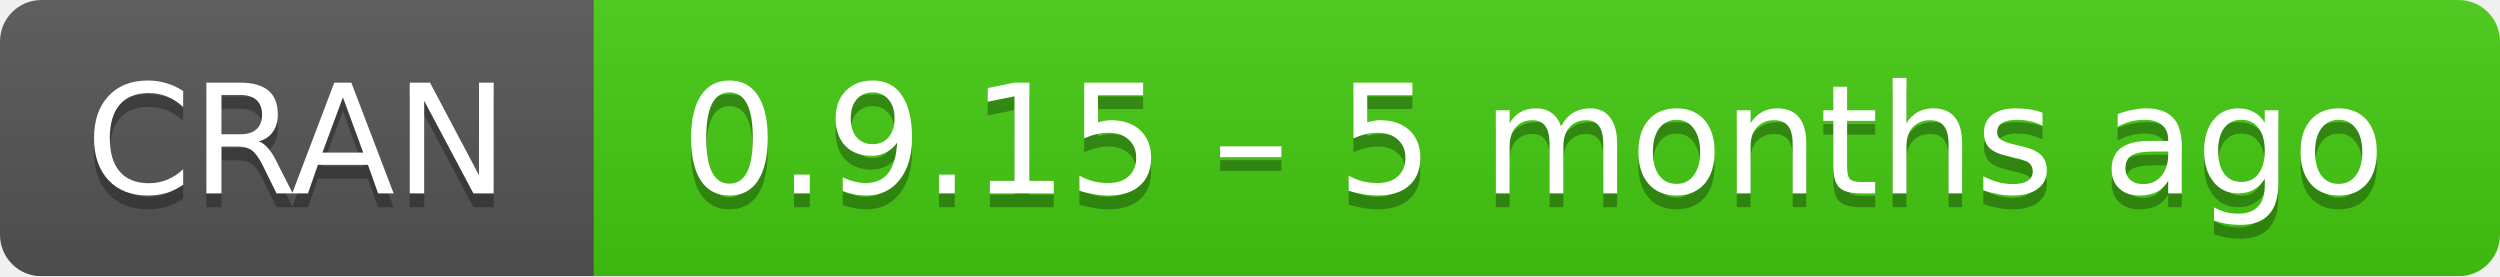
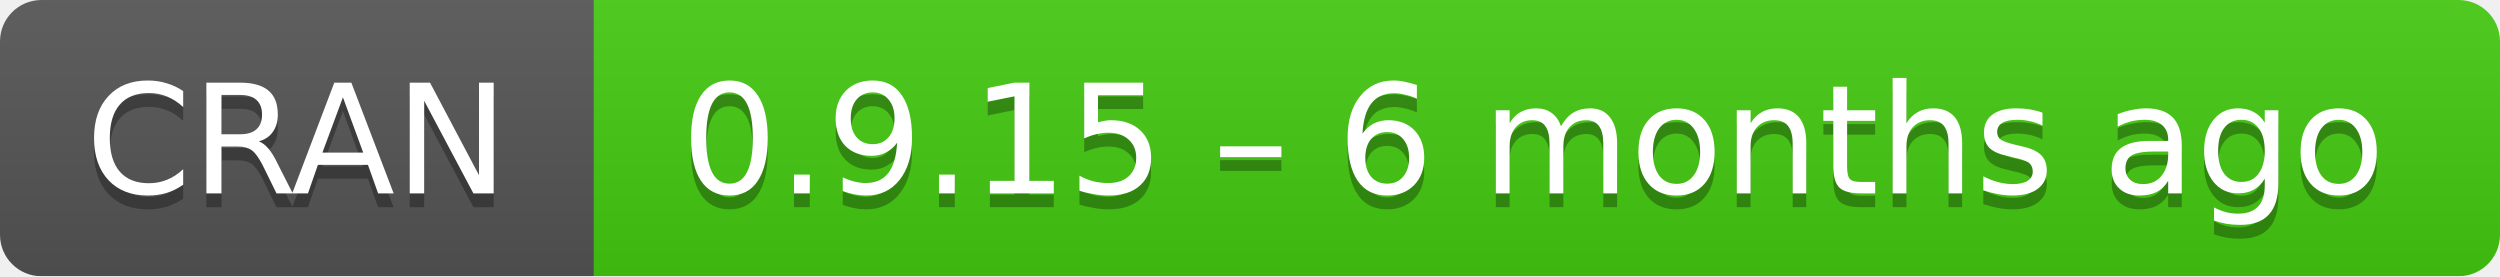
- <svg xmlns="http://www.w3.org/2000/svg" width="181" height="20" aria-label="CRAN 0.9.15 – 5 months ago">
+ <svg xmlns="http://www.w3.org/2000/svg" width="181" height="20" aria-label="CRAN 0.9.15 – 6 months ago">
  <linearGradient id="b" x2="0" y2="100%">
    <stop offset="0" stop-color="#bbb" stop-opacity=".1" />
    <stop offset="1" stop-opacity=".1" />
  </linearGradient>
  <mask id="a">
    <rect width="181" height="20" rx="3" fill="#fff" />
  </mask>
  <g mask="url(#a)">
    <path fill="#555" d="M0 0h43v20H0z" />
    <path fill="#4c1" d="M43 0h159v20H43z" />
    <path fill="url(#b)" d="M0 0h181v20H0z" />
  </g>
  <g fill="#fff" text-anchor="middle" font-family="DejaVu Sans,Verdana,Geneva,sans-serif" font-size="11">
    <text x="21.5" y="15" fill="#010101" fill-opacity=".3">
      CRAN
    </text>
    <text x="21.5" y="14">
      CRAN
    </text>
    <text x="111" y="15" fill="#010101" fill-opacity=".3">
-       0.9.15 – 5 months ago
+       0.9.15 – 6 months ago
    </text>
    <text x="111" y="14">
-       0.9.15 – 5 months ago
+       0.9.15 – 6 months ago
    </text>
  </g>
</svg>
